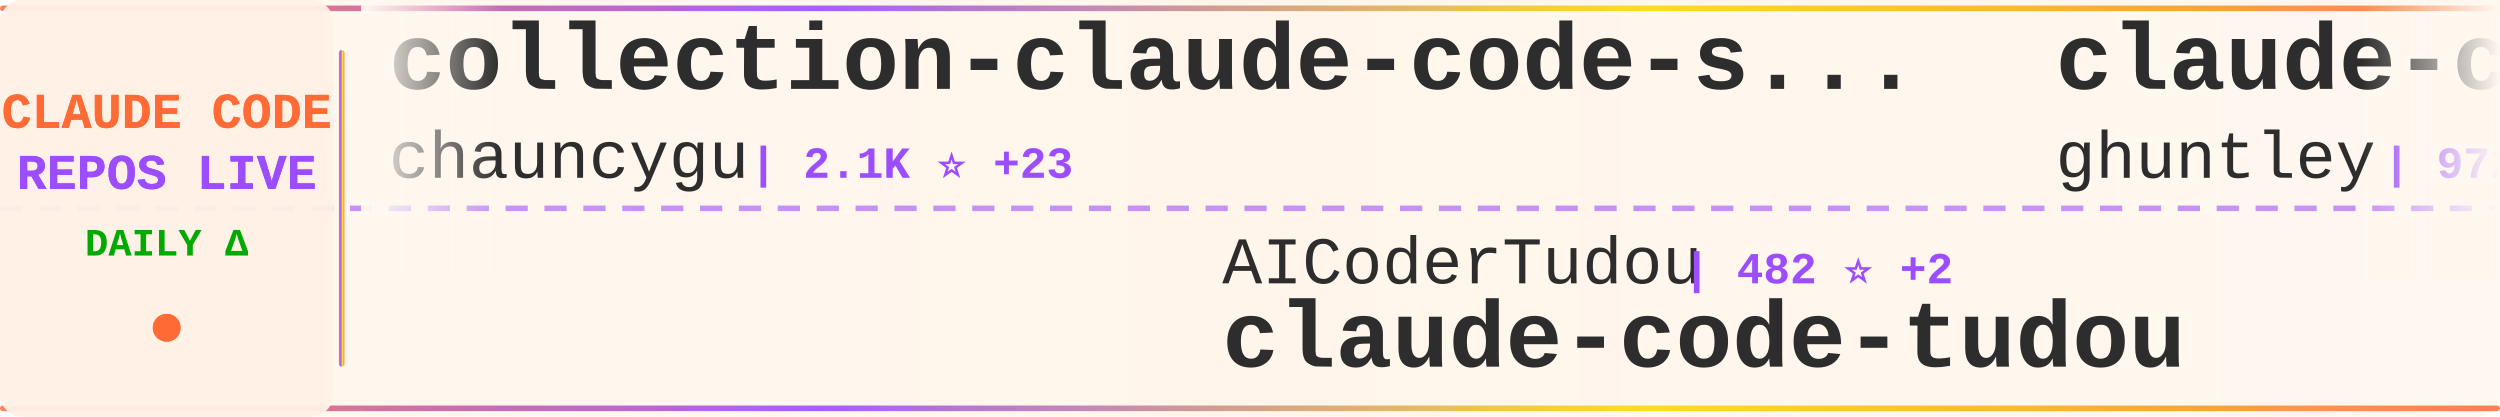
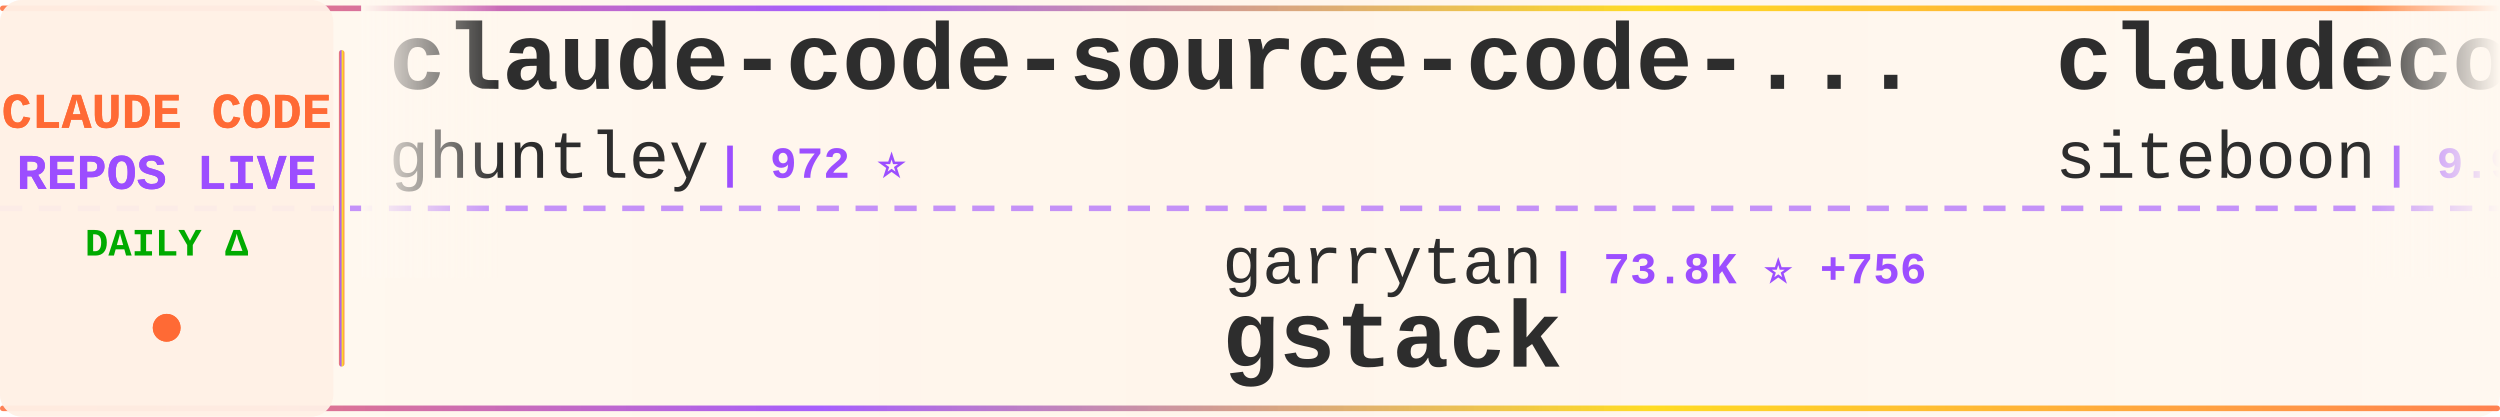
<svg xmlns="http://www.w3.org/2000/svg" width="900" height="150">
  <defs>
    <linearGradient id="tickerBg" x1="0%" y1="0%" x2="100%" y2="0%">
      <stop offset="0%" style="stop-color:#fff8f0;stop-opacity:0.98" />
      <stop offset="50%" style="stop-color:#fff5eb;stop-opacity:1" />
      <stop offset="100%" style="stop-color:#fff8f0;stop-opacity:0.98" />
    </linearGradient>
    <linearGradient id="borderGrad" x1="0%" y1="0%" x2="100%" y2="0%">
      <stop offset="0%" style="stop-color:#FF6B35;stop-opacity:0.85">
        <animate attributeName="stop-opacity" values="0.85;1;0.85" dur="2s" repeatCount="indefinite" />
      </stop>
      <stop offset="33%" style="stop-color:#9C4EFF;stop-opacity:0.9">
        <animate attributeName="stop-opacity" values="0.9;1;0.9" dur="2.2s" repeatCount="indefinite" />
      </stop>
      <stop offset="66%" style="stop-color:#FFD700;stop-opacity:0.85">
        <animate attributeName="stop-opacity" values="0.85;1;0.85" dur="1.8s" repeatCount="indefinite" />
      </stop>
      <stop offset="100%" style="stop-color:#FF6B35;stop-opacity:0.85">
        <animate attributeName="stop-opacity" values="0.85;1;0.85" dur="2s" repeatCount="indefinite" />
      </stop>
    </linearGradient>
    <filter id="textGlow">
      <feGaussianBlur stdDeviation="0.15" result="coloredBlur" />
      <feMerge>
        <feMergeNode in="coloredBlur" />
        <feMergeNode in="SourceGraphic" />
      </feMerge>
    </filter>
    <filter id="metricGlow">
      <feGaussianBlur stdDeviation="0.2" result="coloredBlur" />
      <feMerge>
        <feMergeNode in="coloredBlur" />
        <feMergeNode in="SourceGraphic" />
      </feMerge>
    </filter>
    <linearGradient id="leftFade" x1="0%" y1="0%" x2="100%" y2="0%">
      <stop offset="0%" style="stop-color:#fff8f0;stop-opacity:1" />
      <stop offset="100%" style="stop-color:#fff8f0;stop-opacity:0" />
    </linearGradient>
    <linearGradient id="rightFade" x1="0%" y1="0%" x2="100%" y2="0%">
      <stop offset="0%" style="stop-color:#fff8f0;stop-opacity:0" />
      <stop offset="100%" style="stop-color:#fff8f0;stop-opacity:1" />
    </linearGradient>
  </defs>
  <rect width="900" height="150" fill="url(#tickerBg)" rx="8" />
  <rect x="0" y="2" width="900" height="2" fill="url(#borderGrad)" rx="1" />
  <rect x="0" y="146" width="900" height="2" fill="url(#borderGrad)" rx="1" />
  <line x1="0" y1="75" x2="900" y2="75" stroke="#9C4EFF" stroke-width="2" stroke-dasharray="8 6" opacity="0.6" />
  <rect x="0" y="0" width="120" height="150" fill="#fff0e6" opacity="0.95" rx="8" />
  <text x="60" y="46" font-family="'Courier New', monospace" font-size="18" font-weight="bold" fill="#FF6B35" text-anchor="middle" filter="url(#textGlow)">
    CLAUDE CODE
  </text>
  <text x="60" y="68" font-family="'Courier New', monospace" font-size="18" font-weight="bold" fill="#9C4EFF" text-anchor="middle" filter="url(#textGlow)">
    REPOS LIVE
  </text>
  <text x="60" y="92" font-family="'Courier New', monospace" font-size="14" font-weight="bold" fill="#00aa00" text-anchor="middle">
    DAILY Δ
  </text>
  <circle cx="60" cy="118" r="5" fill="#FF6B35" filter="url(#metricGlow)">
    <animate attributeName="r" values="4;6;4" dur="1.5s" repeatCount="indefinite" />
    <animate attributeName="opacity" values="0.6;1;0.6" dur="1.5s" repeatCount="indefinite" />
  </circle>
  <rect x="122" y="18" width="2" height="114" fill="url(#borderGrad)" rx="1" />
  <clipPath id="tickerClip">
    <rect x="130" y="0" width="770" height="150" />
  </clipPath>
  <g clip-path="url(#tickerClip)">
    <g id="tickerItems">
      <animateTransform attributeName="transform" attributeType="XML" type="translate" from="0 0" to="-3000 0" dur="54s" repeatCount="indefinite" />
      <g transform="translate(0, 0)">
-         <text x="140" y="32" font-family="'Courier New', monospace" font-size="34" font-weight="bold" fill="#2d2d2d">collection-claude-code-s...</text>
-         <text x="140" y="64" font-family="'Courier New', monospace" font-size="24" font-weight="normal" fill="#2d2d2d" opacity="1.0">chauncygu</text>
-         <text x="270" y="64" font-family="'Courier New', monospace" font-size="16" font-weight="bold" fill="#9C4EFF"> | 2.1K ⭐ +23</text>
-       </g>
-       <g transform="translate(300, 0)">
-         <text x="140" y="102" font-family="'Courier New', monospace" font-size="24" font-weight="normal" fill="#2d2d2d" opacity="1.0">AICoderTudou</text>
-         <text x="306" y="102" font-family="'Courier New', monospace" font-size="16" font-weight="bold" fill="#9C4EFF"> | 482 ⭐ +2</text>
-         <text x="140" y="132" font-family="'Courier New', monospace" font-size="34" font-weight="bold" fill="#2d2d2d">claude-code-tudou</text>
-       </g>
-       <g transform="translate(600, 0)">
        <text x="140" y="32" font-family="'Courier New', monospace" font-size="34" font-weight="bold" fill="#2d2d2d">claude-code-source-code-...</text>
        <text x="140" y="64" font-family="'Courier New', monospace" font-size="24" font-weight="normal" fill="#2d2d2d" opacity="1.0">ghuntley</text>
        <text x="258" y="64" font-family="'Courier New', monospace" font-size="16" font-weight="bold" fill="#9C4EFF"> | 972 ⭐</text>
      </g>
+       <g transform="translate(300, 0)">
+         <text x="140" y="102" font-family="'Courier New', monospace" font-size="24" font-weight="normal" fill="#2d2d2d" opacity="1.0">garrytan</text>
+         <text x="258" y="102" font-family="'Courier New', monospace" font-size="16" font-weight="bold" fill="#9C4EFF"> | 73.8K ⭐ +756</text>
+         <text x="140" y="132" font-family="'Courier New', monospace" font-size="34" font-weight="bold" fill="#2d2d2d">gstack</text>
+       </g>
+       <g transform="translate(600, 0)">
+         <text x="140" y="32" font-family="'Courier New', monospace" font-size="34" font-weight="bold" fill="#2d2d2d">claudecodeui</text>
+         <text x="140" y="64" font-family="'Courier New', monospace" font-size="24" font-weight="normal" fill="#2d2d2d" opacity="1.0">siteboon</text>
+         <text x="258" y="64" font-family="'Courier New', monospace" font-size="16" font-weight="bold" fill="#9C4EFF"> | 9.9K ⭐ +46</text>
+       </g>
      <g transform="translate(900, 0)">
-         <text x="140" y="102" font-family="'Courier New', monospace" font-size="24" font-weight="normal" fill="#2d2d2d" opacity="1.0">T-Lab-CUHKSZ</text>
-         <text x="306" y="102" font-family="'Courier New', monospace" font-size="16" font-weight="bold" fill="#9C4EFF"> | 288 ⭐</text>
+         <text x="140" y="102" font-family="'Courier New', monospace" font-size="24" font-weight="normal" fill="#2d2d2d" opacity="1.0">Cranot</text>
+         <text x="234" y="102" font-family="'Courier New', monospace" font-size="16" font-weight="bold" fill="#9C4EFF"> | 2.6K ⭐ +4</text>
+         <text x="140" y="132" font-family="'Courier New', monospace" font-size="34" font-weight="bold" fill="#2d2d2d">claude-code-guide</text>
+       </g>
+       <g transform="translate(1200, 0)">
+         <text x="140" y="32" font-family="'Courier New', monospace" font-size="34" font-weight="bold" fill="#2d2d2d">skills</text>
+         <text x="140" y="64" font-family="'Courier New', monospace" font-size="24" font-weight="normal" fill="#2d2d2d" opacity="1.0">anthropics</text>
+         <text x="282" y="64" font-family="'Courier New', monospace" font-size="16" font-weight="bold" fill="#9C4EFF"> | 118.8K ⭐ +902</text>
+       </g>
+       <g transform="translate(1500, 0)">
+         <text x="140" y="102" font-family="'Courier New', monospace" font-size="24" font-weight="normal" fill="#2d2d2d" opacity="1.0">diet103</text>
+         <text x="246" y="102" font-family="'Courier New', monospace" font-size="16" font-weight="bold" fill="#9C4EFF"> | 9.5K ⭐ +6</text>
+         <text x="140" y="132" font-family="'Courier New', monospace" font-size="34" font-weight="bold" fill="#2d2d2d">claude-code-infrastructu...</text>
+       </g>
+       <g transform="translate(1800, 0)">
+         <text x="140" y="32" font-family="'Courier New', monospace" font-size="34" font-weight="bold" fill="#2d2d2d">my-claude-code-setup</text>
+         <text x="140" y="64" font-family="'Courier New', monospace" font-size="24" font-weight="normal" fill="#2d2d2d" opacity="1.0">centminmod</text>
+         <text x="282" y="64" font-family="'Courier New', monospace" font-size="16" font-weight="bold" fill="#9C4EFF"> | 2.2K ⭐ +3</text>
+       </g>
+       <g transform="translate(2100, 0)">
+         <text x="140" y="102" font-family="'Courier New', monospace" font-size="24" font-weight="normal" fill="#2d2d2d" opacity="1.0">wanshuiyin</text>
+         <text x="282" y="102" font-family="'Courier New', monospace" font-size="16" font-weight="bold" fill="#9C4EFF"> | 6.8K ⭐ +107</text>
+         <text x="140" y="132" font-family="'Courier New', monospace" font-size="34" font-weight="bold" fill="#2d2d2d">Auto-claude-code-researc...</text>
+       </g>
+       <g transform="translate(2400, 0)">
+         <text x="140" y="32" font-family="'Courier New', monospace" font-size="34" font-weight="bold" fill="#2d2d2d">claude-code</text>
+         <text x="140" y="64" font-family="'Courier New', monospace" font-size="24" font-weight="normal" fill="#2d2d2d" opacity="1.0">VineeTagarwaL-code</text>
+         <text x="378" y="64" font-family="'Courier New', monospace" font-size="16" font-weight="bold" fill="#9C4EFF"> | 272 ⭐</text>
+       </g>
+       <g transform="translate(2700, 0)">
+         <text x="140" y="102" font-family="'Courier New', monospace" font-size="24" font-weight="normal" fill="#2d2d2d" opacity="1.0">lowcortisolprogrammer</text>
+         <text x="414" y="102" font-family="'Courier New', monospace" font-size="16" font-weight="bold" fill="#9C4EFF"> | 171 ⭐</text>
        <text x="140" y="132" font-family="'Courier New', monospace" font-size="34" font-weight="bold" fill="#2d2d2d">claude-code</text>
      </g>
-       <g transform="translate(1200, 0)">
-         <text x="140" y="32" font-family="'Courier New', monospace" font-size="34" font-weight="bold" fill="#2d2d2d">happy</text>
-         <text x="140" y="64" font-family="'Courier New', monospace" font-size="24" font-weight="normal" fill="#2d2d2d" opacity="1.0">slopus</text>
-         <text x="234" y="64" font-family="'Courier New', monospace" font-size="16" font-weight="bold" fill="#9C4EFF"> | 18.5K ⭐ +154</text>
-       </g>
-       <g transform="translate(1500, 0)">
-         <text x="140" y="102" font-family="'Courier New', monospace" font-size="24" font-weight="normal" fill="#2d2d2d" opacity="1.0">freestylefly</text>
-         <text x="306" y="102" font-family="'Courier New', monospace" font-size="16" font-weight="bold" fill="#9C4EFF"> | 121 ⭐ +1</text>
-         <text x="140" y="132" font-family="'Courier New', monospace" font-size="34" font-weight="bold" fill="#2d2d2d">claude-code</text>
-       </g>
-       <g transform="translate(1800, 0)">
-         <text x="140" y="32" font-family="'Courier New', monospace" font-size="34" font-weight="bold" fill="#2d2d2d">awesome-claude-code-tool...</text>
-         <text x="140" y="64" font-family="'Courier New', monospace" font-size="24" font-weight="normal" fill="#2d2d2d" opacity="1.0">rohitg00</text>
-         <text x="258" y="64" font-family="'Courier New', monospace" font-size="16" font-weight="bold" fill="#9C4EFF"> | 1.3K ⭐ +22</text>
-       </g>
-       <g transform="translate(2100, 0)">
-         <text x="140" y="102" font-family="'Courier New', monospace" font-size="24" font-weight="normal" fill="#2d2d2d" opacity="1.0">darcyegb</text>
-         <text x="258" y="102" font-family="'Courier New', monospace" font-size="16" font-weight="bold" fill="#9C4EFF"> | 662 ⭐</text>
-         <text x="140" y="132" font-family="'Courier New', monospace" font-size="34" font-weight="bold" fill="#2d2d2d">ClaudeCodeAgents</text>
-       </g>
-       <g transform="translate(2400, 0)">
-         <text x="140" y="32" font-family="'Courier New', monospace" font-size="34" font-weight="bold" fill="#2d2d2d">edmunds-claude-code</text>
-         <text x="140" y="64" font-family="'Courier New', monospace" font-size="24" font-weight="normal" fill="#2d2d2d" opacity="1.0">edmund-io</text>
-         <text x="270" y="64" font-family="'Courier New', monospace" font-size="16" font-weight="bold" fill="#9C4EFF"> | 1.4K ⭐ +2</text>
-       </g>
-       <g transform="translate(2700, 0)">
-         <text x="140" y="102" font-family="'Courier New', monospace" font-size="24" font-weight="normal" fill="#2d2d2d" opacity="1.0">diet103</text>
-         <text x="246" y="102" font-family="'Courier New', monospace" font-size="16" font-weight="bold" fill="#9C4EFF"> | 9.5K ⭐ +8</text>
-         <text x="140" y="132" font-family="'Courier New', monospace" font-size="34" font-weight="bold" fill="#2d2d2d">claude-code-infrastructu...</text>
-       </g>
      <g transform="translate(3000, 0)">
-         <text x="140" y="32" font-family="'Courier New', monospace" font-size="34" font-weight="bold" fill="#2d2d2d">collection-claude-code-s...</text>
-         <text x="140" y="64" font-family="'Courier New', monospace" font-size="24" font-weight="normal" fill="#2d2d2d" opacity="1.0">chauncygu</text>
-         <text x="270" y="64" font-family="'Courier New', monospace" font-size="16" font-weight="bold" fill="#9C4EFF"> | 2.1K ⭐ +23</text>
-       </g>
-       <g transform="translate(3300, 0)">
-         <text x="140" y="102" font-family="'Courier New', monospace" font-size="24" font-weight="normal" fill="#2d2d2d" opacity="1.0">AICoderTudou</text>
-         <text x="306" y="102" font-family="'Courier New', monospace" font-size="16" font-weight="bold" fill="#9C4EFF"> | 482 ⭐ +2</text>
-         <text x="140" y="132" font-family="'Courier New', monospace" font-size="34" font-weight="bold" fill="#2d2d2d">claude-code-tudou</text>
-       </g>
-       <g transform="translate(3600, 0)">
        <text x="140" y="32" font-family="'Courier New', monospace" font-size="34" font-weight="bold" fill="#2d2d2d">claude-code-source-code-...</text>
        <text x="140" y="64" font-family="'Courier New', monospace" font-size="24" font-weight="normal" fill="#2d2d2d" opacity="1.0">ghuntley</text>
        <text x="258" y="64" font-family="'Courier New', monospace" font-size="16" font-weight="bold" fill="#9C4EFF"> | 972 ⭐</text>
      </g>
+       <g transform="translate(3300, 0)">
+         <text x="140" y="102" font-family="'Courier New', monospace" font-size="24" font-weight="normal" fill="#2d2d2d" opacity="1.0">garrytan</text>
+         <text x="258" y="102" font-family="'Courier New', monospace" font-size="16" font-weight="bold" fill="#9C4EFF"> | 73.8K ⭐ +756</text>
+         <text x="140" y="132" font-family="'Courier New', monospace" font-size="34" font-weight="bold" fill="#2d2d2d">gstack</text>
+       </g>
+       <g transform="translate(3600, 0)">
+         <text x="140" y="32" font-family="'Courier New', monospace" font-size="34" font-weight="bold" fill="#2d2d2d">claudecodeui</text>
+         <text x="140" y="64" font-family="'Courier New', monospace" font-size="24" font-weight="normal" fill="#2d2d2d" opacity="1.0">siteboon</text>
+         <text x="258" y="64" font-family="'Courier New', monospace" font-size="16" font-weight="bold" fill="#9C4EFF"> | 9.9K ⭐ +46</text>
+       </g>
      <g transform="translate(3900, 0)">
-         <text x="140" y="102" font-family="'Courier New', monospace" font-size="24" font-weight="normal" fill="#2d2d2d" opacity="1.0">T-Lab-CUHKSZ</text>
-         <text x="306" y="102" font-family="'Courier New', monospace" font-size="16" font-weight="bold" fill="#9C4EFF"> | 288 ⭐</text>
-         <text x="140" y="132" font-family="'Courier New', monospace" font-size="34" font-weight="bold" fill="#2d2d2d">claude-code</text>
+         <text x="140" y="102" font-family="'Courier New', monospace" font-size="24" font-weight="normal" fill="#2d2d2d" opacity="1.0">Cranot</text>
+         <text x="234" y="102" font-family="'Courier New', monospace" font-size="16" font-weight="bold" fill="#9C4EFF"> | 2.6K ⭐ +4</text>
+         <text x="140" y="132" font-family="'Courier New', monospace" font-size="34" font-weight="bold" fill="#2d2d2d">claude-code-guide</text>
      </g>
    </g>
  </g>
  <rect x="130" y="0" width="50" height="100" fill="url(#leftFade)" />
  <rect x="850" y="0" width="50" height="100" fill="url(#rightFade)" />
</svg>
